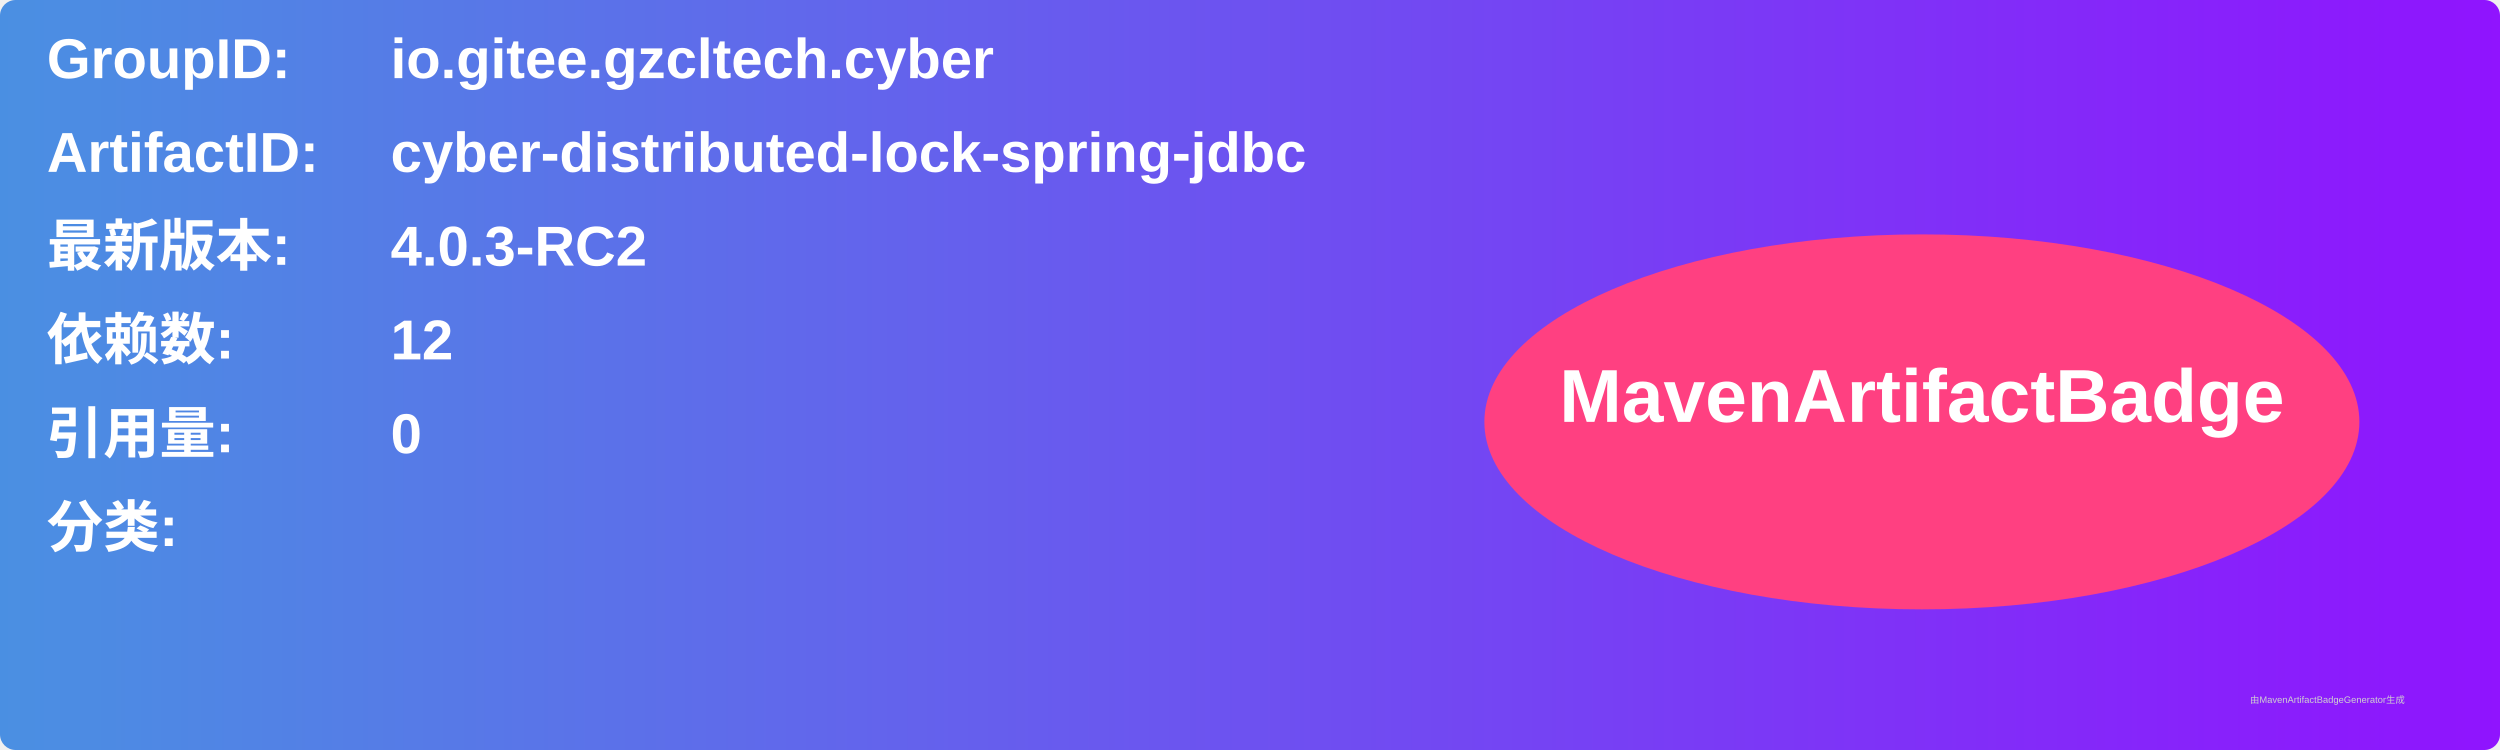
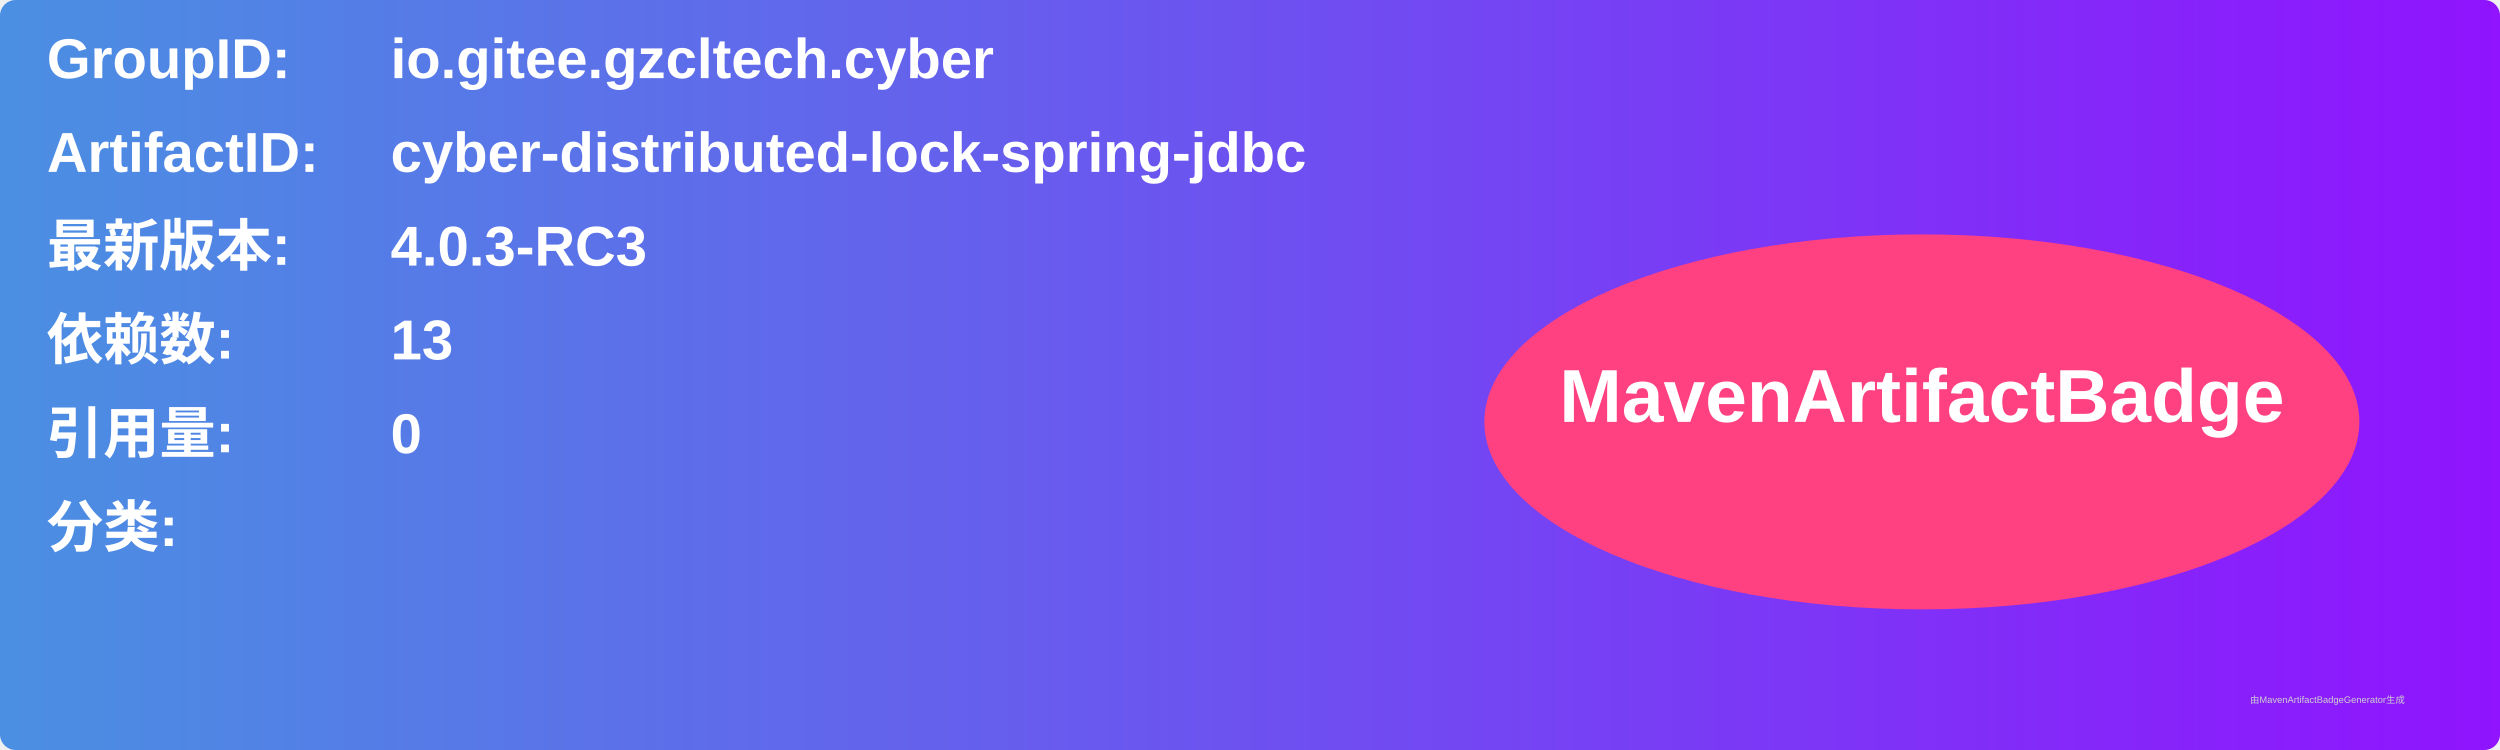
<svg xmlns="http://www.w3.org/2000/svg" width="800" height="240" viewBox="0 0 800 240">
  <linearGradient id="grad" x1="0%" y1="0%" x2="100%" y2="0%">
    <stop offset="0%" stop-color="#4a90e2" />
    <stop offset="100%" stop-color="#9013fe" />
  </linearGradient>
  <rect width="100%" height="100%" rx="5" ry="5" fill="url(#grad)" />
  <g transform="translate(15, 15)">
    <text x="0" y="10" font-family="Arial" font-size="18" fill="white" font-weight="bold" width="260">GroupID:</text>
    <text x="110" y="10" font-family="Arial" font-size="18" fill="white" font-weight="bold" width="460">io.gitee.gzcltech.cyber</text>
    <text x="0" y="40" font-family="Arial" font-size="18" fill="white" font-weight="bold" width="260">ArtifactID:</text>
    <text x="110" y="40" font-family="Arial" font-size="18" fill="white" font-weight="bold" width="460">cyber-distributed-lock-spring-jdbc</text>
    <text x="0" y="70" font-family="Arial" font-size="18" fill="white" font-weight="bold">最新版本:</text>
    <text x="110" y="70" font-family="Arial" font-size="18" fill="white" font-weight="bold">
-       <tspan font-weight="bold">4.0.3-RC2</tspan>
+       <tspan font-weight="bold">4.0.3-RC3</tspan>
    </text>
    <text x="0" y="100" font-family="Arial" font-size="18" fill="white" font-weight="bold">依赖数: </text>
    <text x="110" y="100" font-family="Arial" font-size="18" fill="white">
-       <tspan font-weight="bold">12</tspan>
+       <tspan font-weight="bold">13</tspan>
    </text>
    <text x="0" y="130" font-family="Arial" font-size="18" fill="white" font-weight="bold">引用量: </text>
    <text x="110" y="130" font-family="Arial" font-size="18" fill="white">
      <tspan font-weight="bold">0</tspan>
    </text>
    <text x="0" y="160" font-family="Arial" font-size="18" fill="white" font-weight="bold">分类:</text>
    <text x="10" y="190" font-family="Arial" font-size="10" fill="white">
      <tspan font-weight="bold" />
    </text>
    <ellipse cx="600" cy="120" rx="140" ry="60" fill="#ff4081" />
    <text x="600" y="120" text-anchor="middle" font-family="Arial" font-size="24" fill="white" font-weight="bold">MavenArtifactBadge</text>
  </g>
  <text x="720" y="225" font-family="Arial" font-size="3" fill="#d0d0d0">由MavenArtifactBadgeGenerator生成</text>
</svg>
